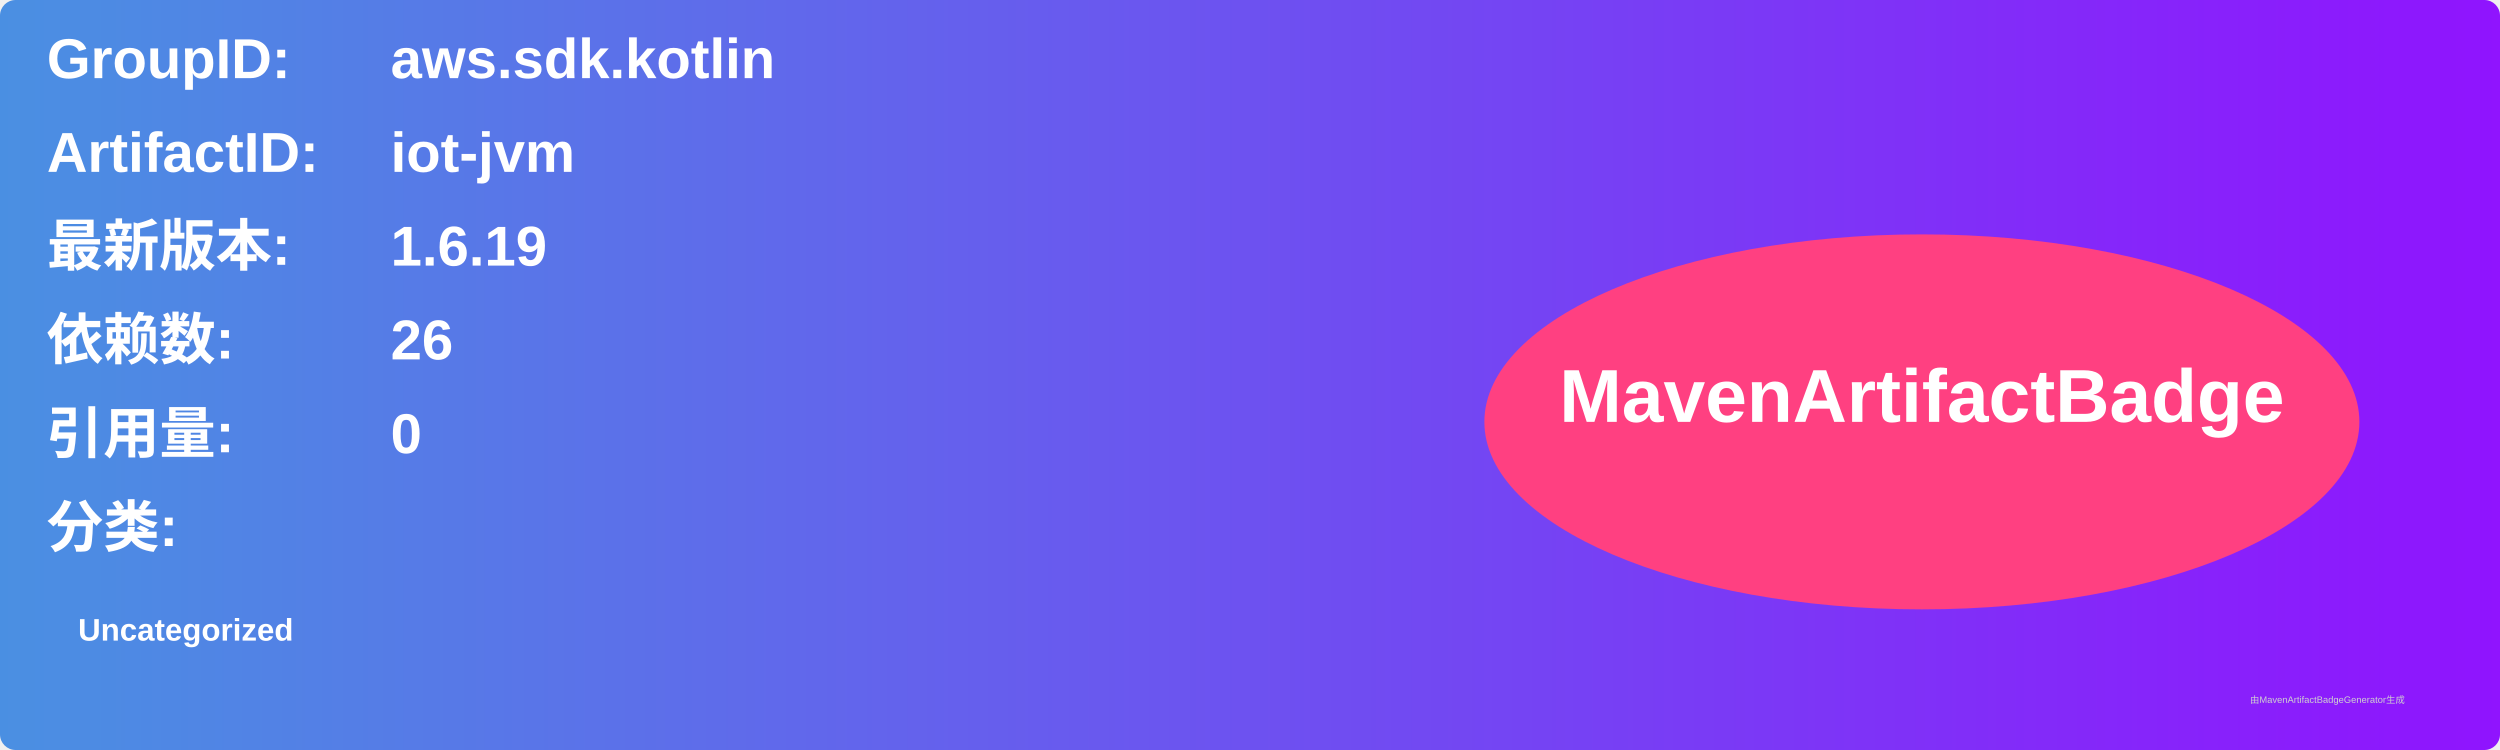
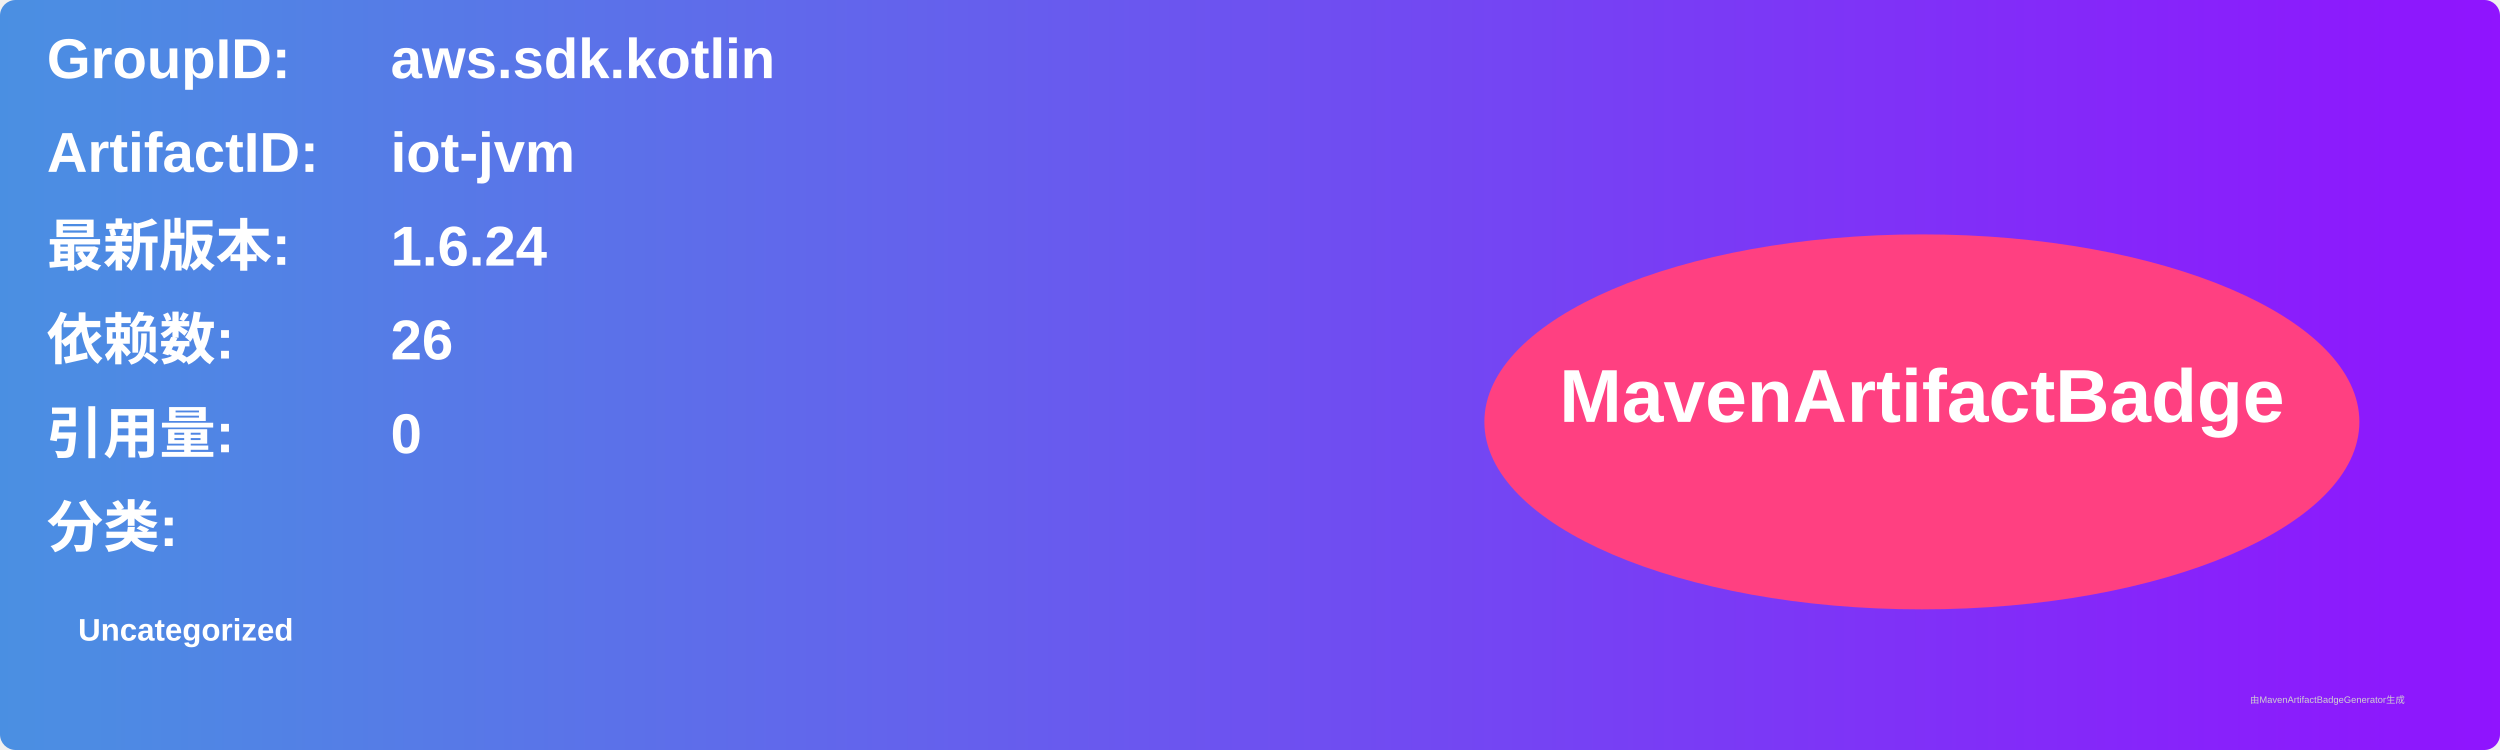
<svg xmlns="http://www.w3.org/2000/svg" width="800" height="240" viewBox="0 0 800 240">
  <linearGradient id="grad" x1="0%" y1="0%" x2="100%" y2="0%">
    <stop offset="0%" stop-color="#4a90e2" />
    <stop offset="100%" stop-color="#9013fe" />
  </linearGradient>
  <rect width="100%" height="100%" rx="5" ry="5" fill="url(#grad)" />
  <g transform="translate(15, 15)">
    <text x="0" y="10" font-family="Arial" font-size="18" fill="white" font-weight="bold" width="260">GroupID:</text>
    <text x="110" y="10" font-family="Arial" font-size="18" fill="white" font-weight="bold" width="460">aws.sdk.kotlin</text>
    <text x="0" y="40" font-family="Arial" font-size="18" fill="white" font-weight="bold" width="260">ArtifactID:</text>
    <text x="110" y="40" font-family="Arial" font-size="18" fill="white" font-weight="bold" width="460">iot-jvm</text>
    <text x="0" y="70" font-family="Arial" font-size="18" fill="white" font-weight="bold">最新版本:</text>
    <text x="110" y="70" font-family="Arial" font-size="18" fill="white" font-weight="bold">
-       <tspan font-weight="bold">1.6.19</tspan>
+       <tspan font-weight="bold">1.6.24</tspan>
    </text>
    <text x="0" y="100" font-family="Arial" font-size="18" fill="white" font-weight="bold">依赖数: </text>
    <text x="110" y="100" font-family="Arial" font-size="18" fill="white">
      <tspan font-weight="bold">26</tspan>
    </text>
    <text x="0" y="130" font-family="Arial" font-size="18" fill="white" font-weight="bold">引用量: </text>
    <text x="110" y="130" font-family="Arial" font-size="18" fill="white">
      <tspan font-weight="bold">0</tspan>
    </text>
    <text x="0" y="160" font-family="Arial" font-size="18" fill="white" font-weight="bold">分类:</text>
    <text x="10" y="190" font-family="Arial" font-size="10" fill="white">
      <tspan font-weight="bold">Uncategorized</tspan>
    </text>
    <ellipse cx="600" cy="120" rx="140" ry="60" fill="#ff4081" />
    <text x="600" y="120" text-anchor="middle" font-family="Arial" font-size="24" fill="white" font-weight="bold">MavenArtifactBadge</text>
  </g>
  <text x="720" y="225" font-family="Arial" font-size="3" fill="#d0d0d0">由MavenArtifactBadgeGenerator生成</text>
</svg>
